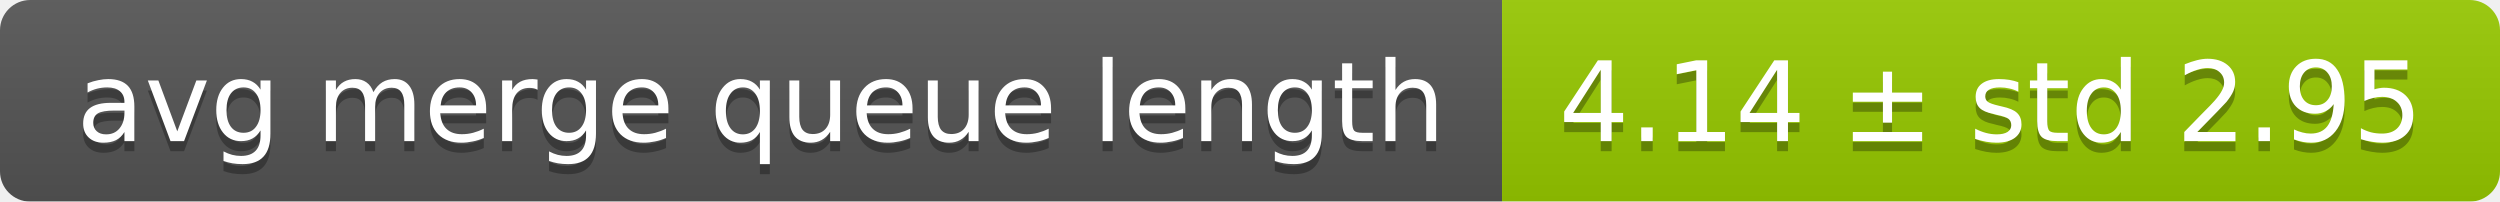
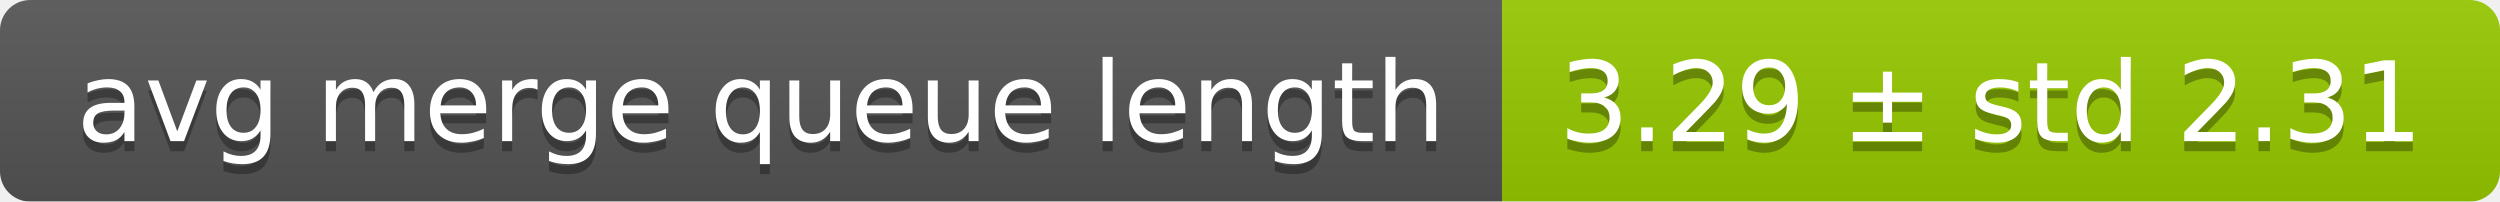
<svg xmlns="http://www.w3.org/2000/svg" width="248" height="20">
  <linearGradient id="smooth" x2="0" y2="100%">
    <stop offset="0" stop-color="#bbb" stop-opacity=".1" />
    <stop offset="1" stop-opacity=".1" />
  </linearGradient>
  <mask id="round">
    <rect width="248" height="20" rx="3" fill="#fff" />
  </mask>
  <g mask="url(#round)">
    <rect width="149" height="20" fill="#555" />
    <rect x="149" width="99" height="20" fill="#97ca00" />
    <rect width="248" height="20" fill="url(#smooth)" />
  </g>
  <g fill="#fff" text-anchor="middle" font-family="DejaVu Sans,Verdana,Geneva,sans-serif" font-size="11">
    <text x="75.5" y="15" fill="#010101" fill-opacity=".3">avg merge queue length</text>
    <text x="75.5" y="14">avg merge queue length</text>
-     <text x="197.5" y="15" fill="#010101" fill-opacity=".3">4.14 ± std 2.95</text>
-     <text x="197.5" y="14">4.14 ± std 2.95</text>
+     <text x="197.5" y="15" fill="#010101" fill-opacity=".3">3.29 ± std 2.31</text>
+     <text x="197.5" y="14">3.29 ± std 2.31</text>
  </g>
</svg>
